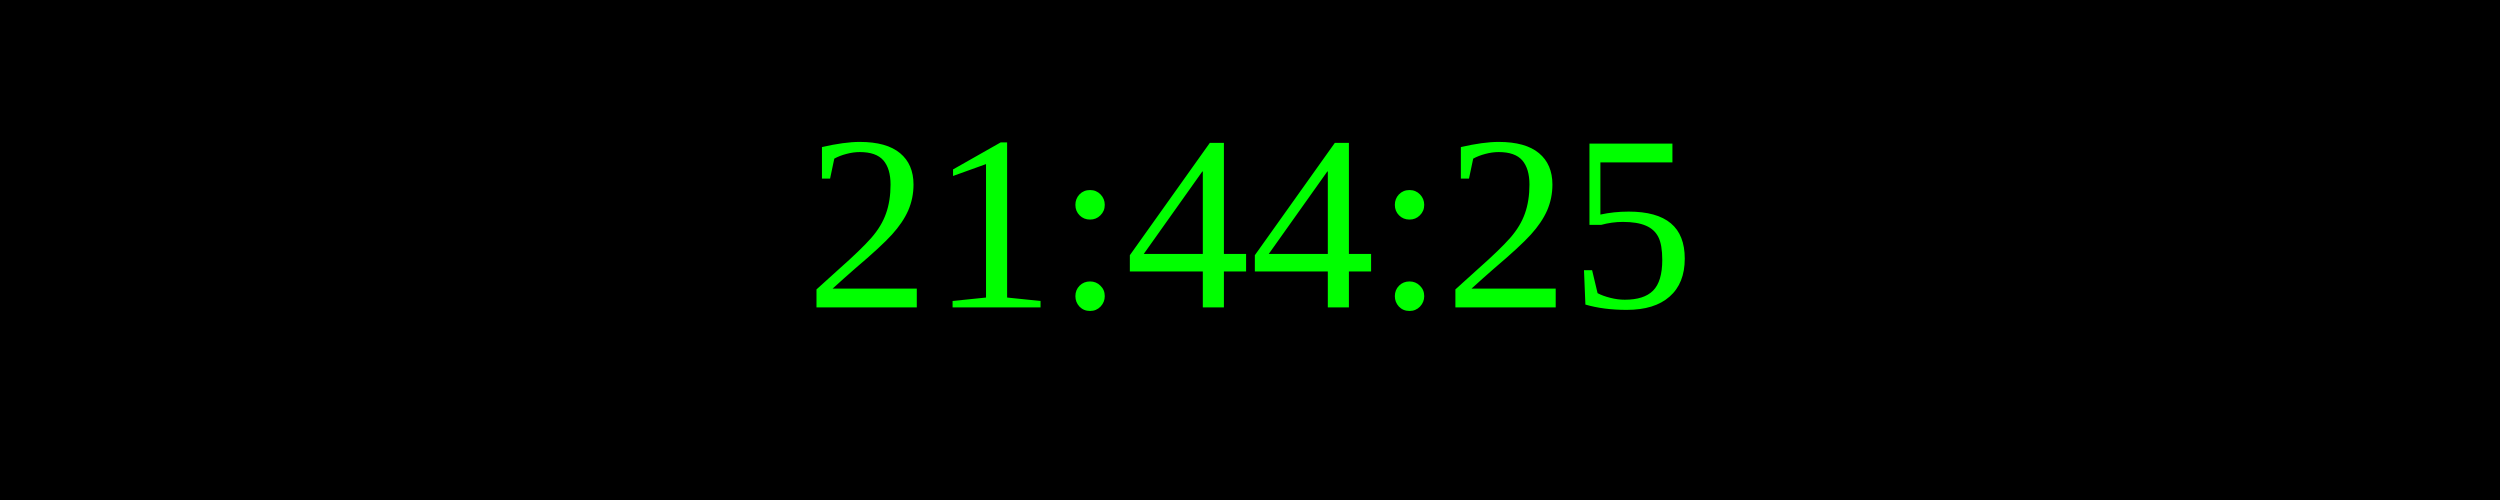
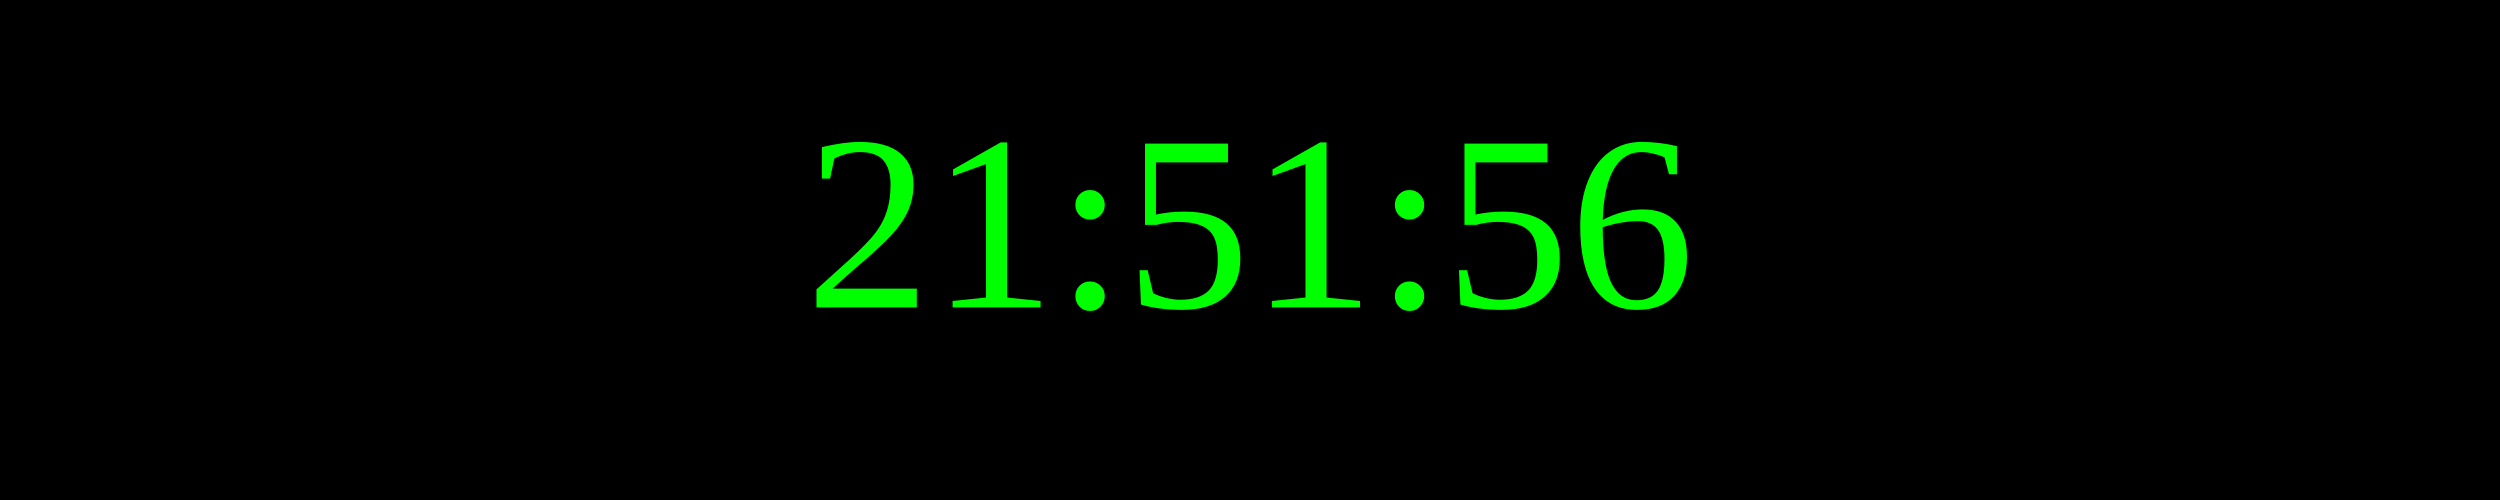
<svg xmlns="http://www.w3.org/2000/svg" width="250" height="50">
  <rect width="100%" height="100%" fill="black" />
  <text x="50%" y="50%" font-size="25" fill="lime" text-anchor="middle" dominant-baseline="middle">
- 21:44:25
+ 21:51:56
</text>
</svg>
